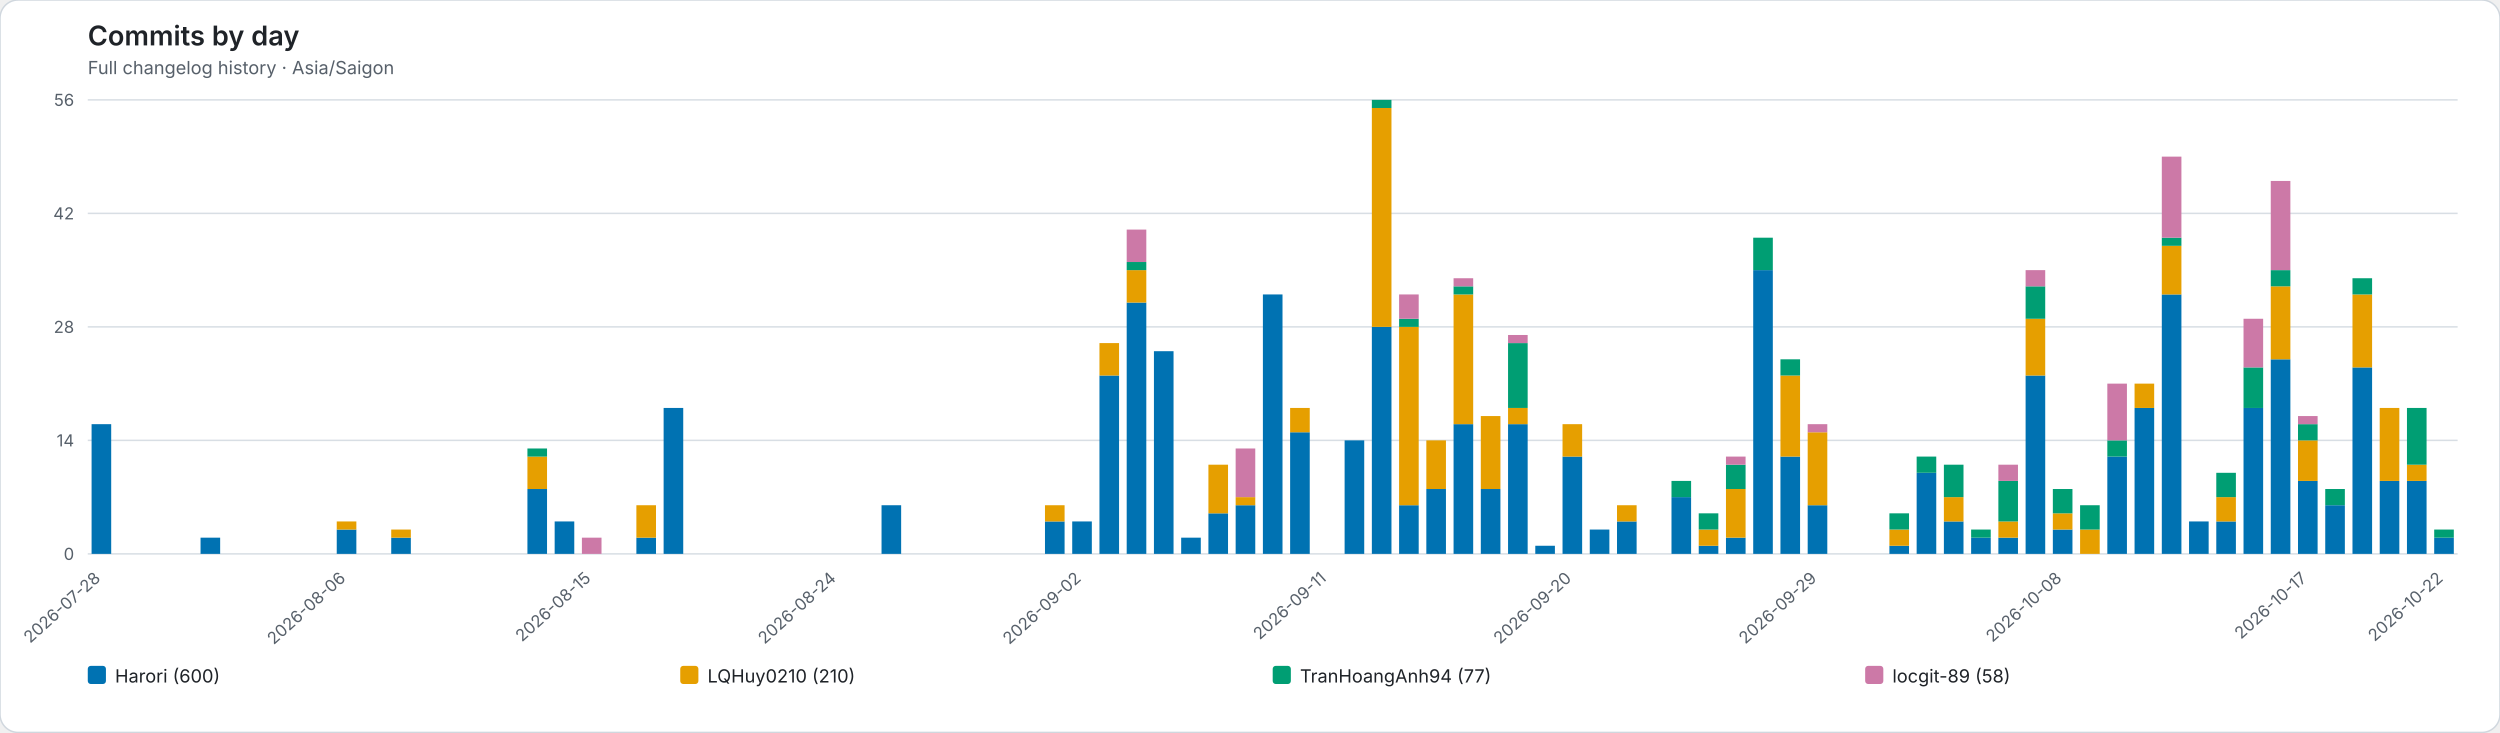
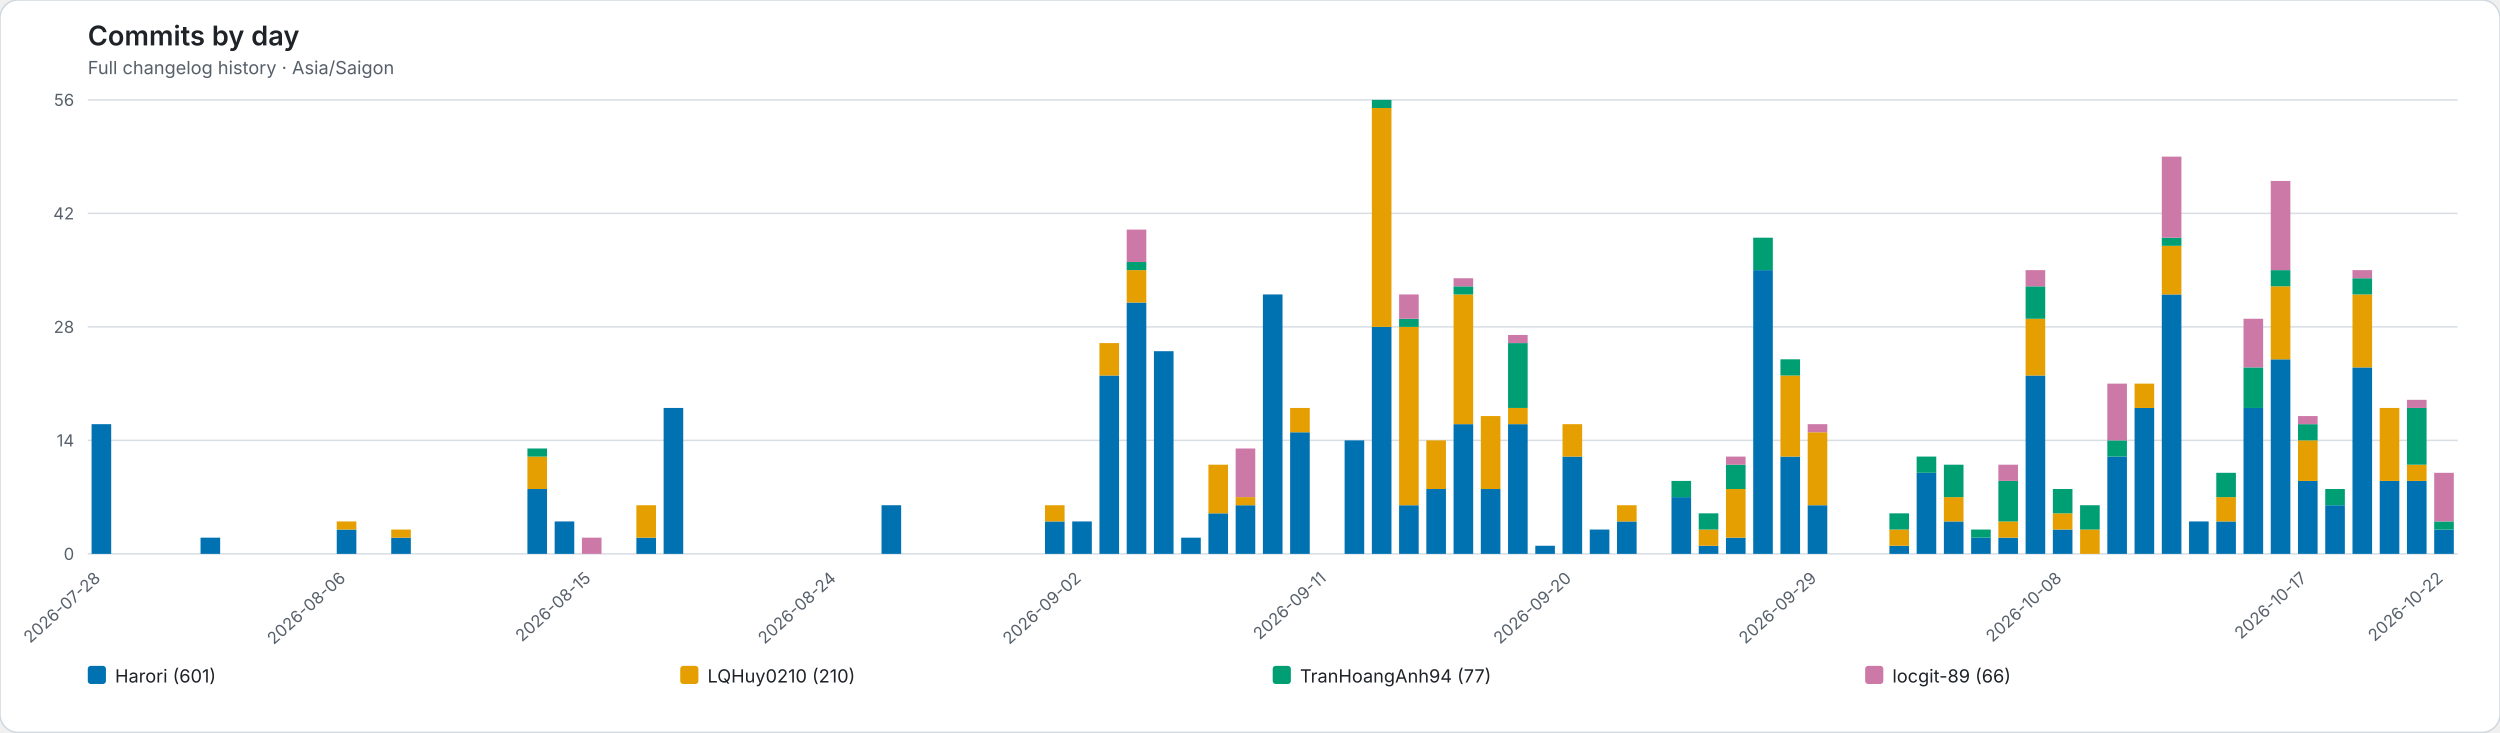
<svg xmlns="http://www.w3.org/2000/svg" role="img" viewBox="0 0 1652 484">
  <rect width="1652" height="484" rx="12" fill="#ffffff" stroke="#d0d7de" />
  <style>text{font-family:system-ui,-apple-system,BlinkMacSystemFont,"Segoe UI",sans-serif}.axis{fill:#57606a;font-size:11px}.heading{fill:#1f2328;font-size:18px;font-weight:600}.subheading{fill:#57606a;font-size:12px}.grid{stroke:#d8dee4;stroke-width:1}.legend{fill:#1f2328;font-size:12px}</style>
  <text class="heading" x="58" y="30">Commits by day</text>
  <text class="subheading" x="58" y="49">Full changelog history · Asia/Saigon</text>
  <line class="grid" x1="58" y1="366.00" x2="1624" y2="366.00" />
  <text class="axis" x="49" y="370.00" text-anchor="end">0</text>
  <line class="grid" x1="58" y1="291.00" x2="1624" y2="291.00" />
  <text class="axis" x="49" y="295.00" text-anchor="end">14</text>
  <line class="grid" x1="58" y1="216.00" x2="1624" y2="216.00" />
  <text class="axis" x="49" y="220.00" text-anchor="end">28</text>
  <line class="grid" x1="58" y1="141.00" x2="1624" y2="141.00" />
  <text class="axis" x="49" y="145.00" text-anchor="end">42</text>
  <line class="grid" x1="58" y1="66.00" x2="1624" y2="66.00" />
  <text class="axis" x="49" y="70.00" text-anchor="end">56</text>
  <g data-date="2026-07-28">
    <rect x="60.52" y="280.29" width="12.96" height="85.71" fill="#0072B2" />
  </g>
  <text class="axis" x="67.00" y="383" text-anchor="end" transform="rotate(-42 67.00 383)">2026-07-28</text>
  <g data-date="2026-07-29">
  </g>
  <g data-date="2026-07-30">
  </g>
  <g data-date="2026-07-31">
  </g>
  <g data-date="2026-08-01">
    <rect x="132.52" y="355.29" width="12.96" height="10.71" fill="#0072B2" />
  </g>
  <g data-date="2026-08-02">
  </g>
  <g data-date="2026-08-03">
  </g>
  <g data-date="2026-08-04">
  </g>
  <g data-date="2026-08-05">
  </g>
  <g data-date="2026-08-06">
    <rect x="222.52" y="349.93" width="12.96" height="16.07" fill="#0072B2" />
    <rect x="222.52" y="344.57" width="12.96" height="5.36" fill="#E69F00" />
  </g>
  <text class="axis" x="229.00" y="383" text-anchor="end" transform="rotate(-42 229.00 383)">2026-08-06</text>
  <g data-date="2026-08-07">
  </g>
  <g data-date="2026-08-08">
    <rect x="258.52" y="355.29" width="12.96" height="10.71" fill="#0072B2" />
    <rect x="258.52" y="349.93" width="12.96" height="5.36" fill="#E69F00" />
  </g>
  <g data-date="2026-08-09">
  </g>
  <g data-date="2026-08-10">
  </g>
  <g data-date="2026-08-11">
  </g>
  <g data-date="2026-08-12">
  </g>
  <g data-date="2026-08-13">
    <rect x="348.52" y="323.14" width="12.96" height="42.86" fill="#0072B2" />
    <rect x="348.52" y="301.71" width="12.96" height="21.43" fill="#E69F00" />
    <rect x="348.52" y="296.36" width="12.96" height="5.36" fill="#009E73" />
  </g>
  <g data-date="2026-08-14">
    <rect x="366.52" y="344.57" width="12.96" height="21.43" fill="#0072B2" />
  </g>
  <g data-date="2026-08-15">
    <rect x="384.52" y="355.29" width="12.96" height="10.71" fill="#CC79A7" />
  </g>
  <text class="axis" x="391.00" y="383" text-anchor="end" transform="rotate(-42 391.00 383)">2026-08-15</text>
  <g data-date="2026-08-16">
  </g>
  <g data-date="2026-08-17">
    <rect x="420.52" y="355.29" width="12.96" height="10.71" fill="#0072B2" />
    <rect x="420.52" y="333.86" width="12.96" height="21.43" fill="#E69F00" />
  </g>
  <g data-date="2026-08-18">
    <rect x="438.52" y="269.57" width="12.96" height="96.43" fill="#0072B2" />
  </g>
  <g data-date="2026-08-19">
  </g>
  <g data-date="2026-08-20">
  </g>
  <g data-date="2026-08-21">
  </g>
  <g data-date="2026-08-22">
  </g>
  <g data-date="2026-08-23">
  </g>
  <g data-date="2026-08-24">
  </g>
  <text class="axis" x="553.00" y="383" text-anchor="end" transform="rotate(-42 553.00 383)">2026-08-24</text>
  <g data-date="2026-08-25">
  </g>
  <g data-date="2026-08-26">
    <rect x="582.52" y="333.86" width="12.96" height="32.14" fill="#0072B2" />
  </g>
  <g data-date="2026-08-27">
  </g>
  <g data-date="2026-08-28">
  </g>
  <g data-date="2026-08-29">
  </g>
  <g data-date="2026-08-30">
  </g>
  <g data-date="2026-08-31">
  </g>
  <g data-date="2026-09-01">
    <rect x="690.52" y="344.57" width="12.96" height="21.43" fill="#0072B2" />
    <rect x="690.52" y="333.86" width="12.96" height="10.71" fill="#E69F00" />
  </g>
  <g data-date="2026-09-02">
    <rect x="708.52" y="344.57" width="12.96" height="21.43" fill="#0072B2" />
  </g>
  <text class="axis" x="715.00" y="383" text-anchor="end" transform="rotate(-42 715.00 383)">2026-09-02</text>
  <g data-date="2026-09-03">
    <rect x="726.52" y="248.14" width="12.96" height="117.86" fill="#0072B2" />
    <rect x="726.52" y="226.71" width="12.96" height="21.43" fill="#E69F00" />
  </g>
  <g data-date="2026-09-04">
    <rect x="744.52" y="199.93" width="12.96" height="166.07" fill="#0072B2" />
    <rect x="744.52" y="178.50" width="12.96" height="21.43" fill="#E69F00" />
    <rect x="744.52" y="173.14" width="12.96" height="5.36" fill="#009E73" />
    <rect x="744.52" y="151.71" width="12.96" height="21.43" fill="#CC79A7" />
  </g>
  <g data-date="2026-09-05">
    <rect x="762.52" y="232.07" width="12.96" height="133.93" fill="#0072B2" />
  </g>
  <g data-date="2026-09-06">
    <rect x="780.52" y="355.29" width="12.96" height="10.71" fill="#0072B2" />
  </g>
  <g data-date="2026-09-07">
    <rect x="798.52" y="339.21" width="12.96" height="26.79" fill="#0072B2" />
    <rect x="798.52" y="307.07" width="12.96" height="32.14" fill="#E69F00" />
  </g>
  <g data-date="2026-09-08">
    <rect x="816.52" y="333.86" width="12.96" height="32.14" fill="#0072B2" />
    <rect x="816.52" y="328.50" width="12.96" height="5.36" fill="#E69F00" />
    <rect x="816.52" y="296.36" width="12.96" height="32.14" fill="#CC79A7" />
  </g>
  <g data-date="2026-09-09">
    <rect x="834.52" y="194.57" width="12.96" height="171.43" fill="#0072B2" />
  </g>
  <g data-date="2026-09-10">
    <rect x="852.52" y="285.64" width="12.96" height="80.36" fill="#0072B2" />
    <rect x="852.52" y="269.57" width="12.96" height="16.07" fill="#E69F00" />
  </g>
  <g data-date="2026-09-11">
  </g>
  <text class="axis" x="877.00" y="383" text-anchor="end" transform="rotate(-42 877.00 383)">2026-09-11</text>
  <g data-date="2026-09-12">
    <rect x="888.52" y="291.00" width="12.96" height="75.00" fill="#0072B2" />
  </g>
  <g data-date="2026-09-13">
    <rect x="906.52" y="216.00" width="12.96" height="150.00" fill="#0072B2" />
    <rect x="906.52" y="71.36" width="12.96" height="144.64" fill="#E69F00" />
    <rect x="906.52" y="66.00" width="12.96" height="5.36" fill="#009E73" />
  </g>
  <g data-date="2026-09-14">
    <rect x="924.52" y="333.86" width="12.96" height="32.14" fill="#0072B2" />
    <rect x="924.52" y="216.00" width="12.96" height="117.86" fill="#E69F00" />
    <rect x="924.52" y="210.64" width="12.96" height="5.36" fill="#009E73" />
    <rect x="924.52" y="194.57" width="12.96" height="16.07" fill="#CC79A7" />
  </g>
  <g data-date="2026-09-15">
    <rect x="942.52" y="323.14" width="12.96" height="42.86" fill="#0072B2" />
    <rect x="942.52" y="291.00" width="12.96" height="32.14" fill="#E69F00" />
  </g>
  <g data-date="2026-09-16">
    <rect x="960.52" y="280.29" width="12.96" height="85.71" fill="#0072B2" />
    <rect x="960.52" y="194.57" width="12.96" height="85.71" fill="#E69F00" />
    <rect x="960.52" y="189.21" width="12.96" height="5.36" fill="#009E73" />
    <rect x="960.52" y="183.86" width="12.96" height="5.36" fill="#CC79A7" />
  </g>
  <g data-date="2026-09-17">
    <rect x="978.52" y="323.14" width="12.96" height="42.86" fill="#0072B2" />
    <rect x="978.52" y="274.93" width="12.96" height="48.21" fill="#E69F00" />
  </g>
  <g data-date="2026-09-18">
    <rect x="996.52" y="280.29" width="12.96" height="85.71" fill="#0072B2" />
    <rect x="996.52" y="269.57" width="12.96" height="10.71" fill="#E69F00" />
    <rect x="996.52" y="226.71" width="12.96" height="42.86" fill="#009E73" />
    <rect x="996.52" y="221.36" width="12.96" height="5.36" fill="#CC79A7" />
  </g>
  <g data-date="2026-09-19">
    <rect x="1014.52" y="360.64" width="12.96" height="5.36" fill="#0072B2" />
  </g>
  <g data-date="2026-09-20">
    <rect x="1032.52" y="301.71" width="12.96" height="64.29" fill="#0072B2" />
    <rect x="1032.52" y="280.29" width="12.96" height="21.43" fill="#E69F00" />
  </g>
  <text class="axis" x="1039.00" y="383" text-anchor="end" transform="rotate(-42 1039.00 383)">2026-09-20</text>
  <g data-date="2026-09-21">
    <rect x="1050.52" y="349.93" width="12.96" height="16.07" fill="#0072B2" />
  </g>
  <g data-date="2026-09-22">
    <rect x="1068.52" y="344.57" width="12.96" height="21.43" fill="#0072B2" />
    <rect x="1068.52" y="333.86" width="12.96" height="10.71" fill="#E69F00" />
  </g>
  <g data-date="2026-09-23">
  </g>
  <g data-date="2026-09-24">
    <rect x="1104.52" y="328.50" width="12.96" height="37.50" fill="#0072B2" />
    <rect x="1104.52" y="317.79" width="12.96" height="10.71" fill="#009E73" />
  </g>
  <g data-date="2026-09-25">
    <rect x="1122.52" y="360.64" width="12.96" height="5.36" fill="#0072B2" />
    <rect x="1122.52" y="349.93" width="12.96" height="10.71" fill="#E69F00" />
    <rect x="1122.52" y="339.21" width="12.96" height="10.71" fill="#009E73" />
  </g>
  <g data-date="2026-09-26">
    <rect x="1140.52" y="355.29" width="12.96" height="10.71" fill="#0072B2" />
    <rect x="1140.52" y="323.14" width="12.96" height="32.14" fill="#E69F00" />
    <rect x="1140.52" y="307.07" width="12.96" height="16.07" fill="#009E73" />
    <rect x="1140.52" y="301.71" width="12.96" height="5.36" fill="#CC79A7" />
  </g>
  <g data-date="2026-09-27">
    <rect x="1158.52" y="178.50" width="12.96" height="187.50" fill="#0072B2" />
    <rect x="1158.52" y="157.07" width="12.96" height="21.43" fill="#009E73" />
  </g>
  <g data-date="2026-09-28">
    <rect x="1176.52" y="301.71" width="12.96" height="64.29" fill="#0072B2" />
    <rect x="1176.52" y="248.14" width="12.96" height="53.57" fill="#E69F00" />
    <rect x="1176.52" y="237.43" width="12.96" height="10.71" fill="#009E73" />
  </g>
  <g data-date="2026-09-29">
    <rect x="1194.52" y="333.86" width="12.96" height="32.14" fill="#0072B2" />
    <rect x="1194.52" y="285.64" width="12.96" height="48.21" fill="#E69F00" />
    <rect x="1194.52" y="280.29" width="12.96" height="5.36" fill="#CC79A7" />
  </g>
  <text class="axis" x="1201.00" y="383" text-anchor="end" transform="rotate(-42 1201.00 383)">2026-09-29</text>
  <g data-date="2026-09-30">
  </g>
  <g data-date="2026-10-01">
  </g>
  <g data-date="2026-10-02">
    <rect x="1248.52" y="360.64" width="12.96" height="5.36" fill="#0072B2" />
    <rect x="1248.52" y="349.93" width="12.96" height="10.71" fill="#E69F00" />
    <rect x="1248.52" y="339.21" width="12.96" height="10.71" fill="#009E73" />
  </g>
  <g data-date="2026-10-03">
    <rect x="1266.52" y="312.43" width="12.96" height="53.57" fill="#0072B2" />
    <rect x="1266.52" y="301.71" width="12.96" height="10.71" fill="#009E73" />
  </g>
  <g data-date="2026-10-04">
    <rect x="1284.52" y="344.57" width="12.96" height="21.43" fill="#0072B2" />
    <rect x="1284.52" y="328.50" width="12.96" height="16.07" fill="#E69F00" />
    <rect x="1284.52" y="307.07" width="12.96" height="21.43" fill="#009E73" />
  </g>
  <g data-date="2026-10-05">
    <rect x="1302.52" y="355.29" width="12.96" height="10.71" fill="#0072B2" />
    <rect x="1302.52" y="349.93" width="12.96" height="5.36" fill="#009E73" />
  </g>
  <g data-date="2026-10-06">
    <rect x="1320.52" y="355.29" width="12.96" height="10.71" fill="#0072B2" />
    <rect x="1320.52" y="344.57" width="12.96" height="10.71" fill="#E69F00" />
    <rect x="1320.52" y="317.79" width="12.96" height="26.79" fill="#009E73" />
    <rect x="1320.52" y="307.07" width="12.96" height="10.71" fill="#CC79A7" />
  </g>
  <g data-date="2026-10-07">
    <rect x="1338.52" y="248.14" width="12.96" height="117.86" fill="#0072B2" />
    <rect x="1338.52" y="210.64" width="12.96" height="37.50" fill="#E69F00" />
    <rect x="1338.52" y="189.21" width="12.96" height="21.43" fill="#009E73" />
    <rect x="1338.52" y="178.50" width="12.96" height="10.71" fill="#CC79A7" />
  </g>
  <g data-date="2026-10-08">
    <rect x="1356.52" y="349.93" width="12.96" height="16.07" fill="#0072B2" />
    <rect x="1356.52" y="339.21" width="12.96" height="10.71" fill="#E69F00" />
    <rect x="1356.52" y="323.14" width="12.96" height="16.07" fill="#009E73" />
  </g>
  <text class="axis" x="1363.00" y="383" text-anchor="end" transform="rotate(-42 1363.00 383)">2026-10-08</text>
  <g data-date="2026-10-09">
    <rect x="1374.52" y="349.93" width="12.96" height="16.07" fill="#E69F00" />
    <rect x="1374.52" y="333.86" width="12.96" height="16.07" fill="#009E73" />
  </g>
  <g data-date="2026-10-10">
    <rect x="1392.52" y="301.71" width="12.96" height="64.29" fill="#0072B2" />
    <rect x="1392.52" y="291.00" width="12.96" height="10.71" fill="#009E73" />
    <rect x="1392.52" y="253.50" width="12.96" height="37.50" fill="#CC79A7" />
  </g>
  <g data-date="2026-10-11">
    <rect x="1410.52" y="269.57" width="12.96" height="96.43" fill="#0072B2" />
    <rect x="1410.52" y="253.50" width="12.96" height="16.07" fill="#E69F00" />
  </g>
  <g data-date="2026-10-12">
    <rect x="1428.52" y="194.57" width="12.96" height="171.43" fill="#0072B2" />
    <rect x="1428.52" y="162.43" width="12.96" height="32.14" fill="#E69F00" />
    <rect x="1428.52" y="157.07" width="12.96" height="5.36" fill="#009E73" />
    <rect x="1428.52" y="103.50" width="12.96" height="53.57" fill="#CC79A7" />
  </g>
  <g data-date="2026-10-13">
    <rect x="1446.52" y="344.57" width="12.96" height="21.43" fill="#0072B2" />
  </g>
  <g data-date="2026-10-14">
    <rect x="1464.52" y="344.57" width="12.96" height="21.43" fill="#0072B2" />
    <rect x="1464.52" y="328.50" width="12.96" height="16.07" fill="#E69F00" />
    <rect x="1464.52" y="312.43" width="12.96" height="16.07" fill="#009E73" />
  </g>
  <g data-date="2026-10-15">
    <rect x="1482.52" y="269.57" width="12.96" height="96.43" fill="#0072B2" />
    <rect x="1482.52" y="242.79" width="12.96" height="26.79" fill="#009E73" />
    <rect x="1482.52" y="210.64" width="12.96" height="32.14" fill="#CC79A7" />
  </g>
  <g data-date="2026-10-16">
    <rect x="1500.52" y="237.43" width="12.96" height="128.57" fill="#0072B2" />
    <rect x="1500.52" y="189.21" width="12.96" height="48.21" fill="#E69F00" />
    <rect x="1500.52" y="178.50" width="12.96" height="10.71" fill="#009E73" />
    <rect x="1500.52" y="119.57" width="12.96" height="58.93" fill="#CC79A7" />
  </g>
  <g data-date="2026-10-17">
    <rect x="1518.52" y="317.79" width="12.96" height="48.21" fill="#0072B2" />
    <rect x="1518.52" y="291.00" width="12.96" height="26.79" fill="#E69F00" />
    <rect x="1518.52" y="280.29" width="12.96" height="10.71" fill="#009E73" />
    <rect x="1518.52" y="274.93" width="12.96" height="5.36" fill="#CC79A7" />
  </g>
  <text class="axis" x="1525.00" y="383" text-anchor="end" transform="rotate(-42 1525.00 383)">2026-10-17</text>
  <g data-date="2026-10-18">
    <rect x="1536.52" y="333.86" width="12.96" height="32.14" fill="#0072B2" />
    <rect x="1536.52" y="323.14" width="12.96" height="10.71" fill="#009E73" />
  </g>
  <g data-date="2026-10-19">
    <rect x="1554.52" y="242.79" width="12.96" height="123.21" fill="#0072B2" />
    <rect x="1554.52" y="194.57" width="12.96" height="48.21" fill="#E69F00" />
    <rect x="1554.52" y="183.86" width="12.96" height="10.71" fill="#009E73" />
+     <rect x="1554.52" y="178.50" width="12.96" height="5.36" fill="#CC79A7" />
  </g>
  <g data-date="2026-10-20">
    <rect x="1572.52" y="317.79" width="12.96" height="48.21" fill="#0072B2" />
    <rect x="1572.52" y="269.57" width="12.96" height="48.21" fill="#E69F00" />
  </g>
  <g data-date="2026-10-21">
    <rect x="1590.52" y="317.79" width="12.96" height="48.21" fill="#0072B2" />
    <rect x="1590.52" y="307.07" width="12.96" height="10.71" fill="#E69F00" />
    <rect x="1590.52" y="269.57" width="12.96" height="37.50" fill="#009E73" />
+     <rect x="1590.52" y="264.21" width="12.96" height="5.36" fill="#CC79A7" />
  </g>
  <g data-date="2026-10-22">
-     <rect x="1608.52" y="355.29" width="12.96" height="10.71" fill="#0072B2" />
-     <rect x="1608.52" y="349.93" width="12.96" height="5.36" fill="#009E73" />
+     <rect x="1608.52" y="349.93" width="12.96" height="16.07" fill="#0072B2" />
+     <rect x="1608.52" y="344.57" width="12.96" height="5.36" fill="#009E73" />
+     <rect x="1608.52" y="312.43" width="12.96" height="32.14" fill="#CC79A7" />
  </g>
  <text class="axis" x="1615.00" y="383" text-anchor="end" transform="rotate(-42 1615.00 383)">2026-10-22</text>
  <rect x="58.00" y="440" width="12" height="12" rx="2" fill="#0072B2" />
-   <text class="legend" x="76.00" y="451">Harori (600)</text>
+   <text class="legend" x="76.00" y="451">Harori (601)</text>
  <rect x="449.50" y="440" width="12" height="12" rx="2" fill="#E69F00" />
  <text class="legend" x="467.50" y="451">LQHuy0210 (210)</text>
  <rect x="841.00" y="440" width="12" height="12" rx="2" fill="#009E73" />
  <text class="legend" x="859.00" y="451">TranHoangAnh94 (77)</text>
  <rect x="1232.50" y="440" width="12" height="12" rx="2" fill="#CC79A7" />
-   <text class="legend" x="1250.50" y="451">locgit-89 (58)</text>
+   <text class="legend" x="1250.50" y="451">locgit-89 (66)</text>
</svg>
